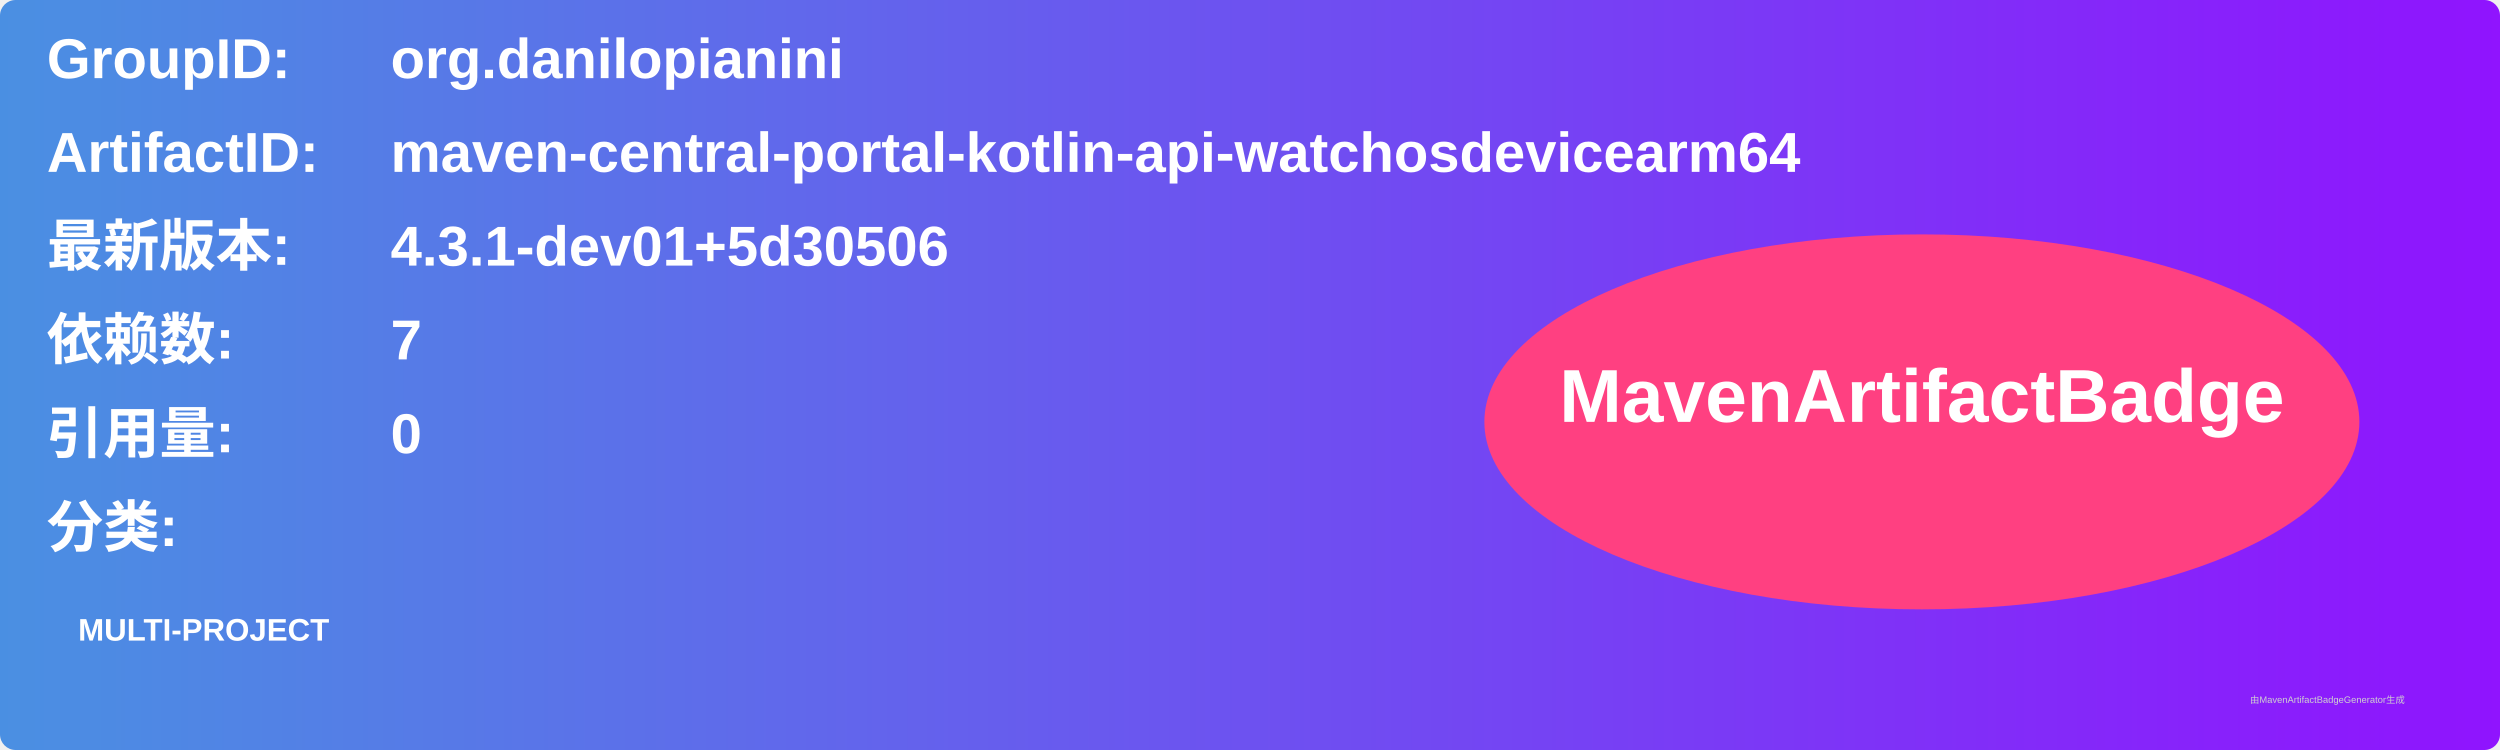
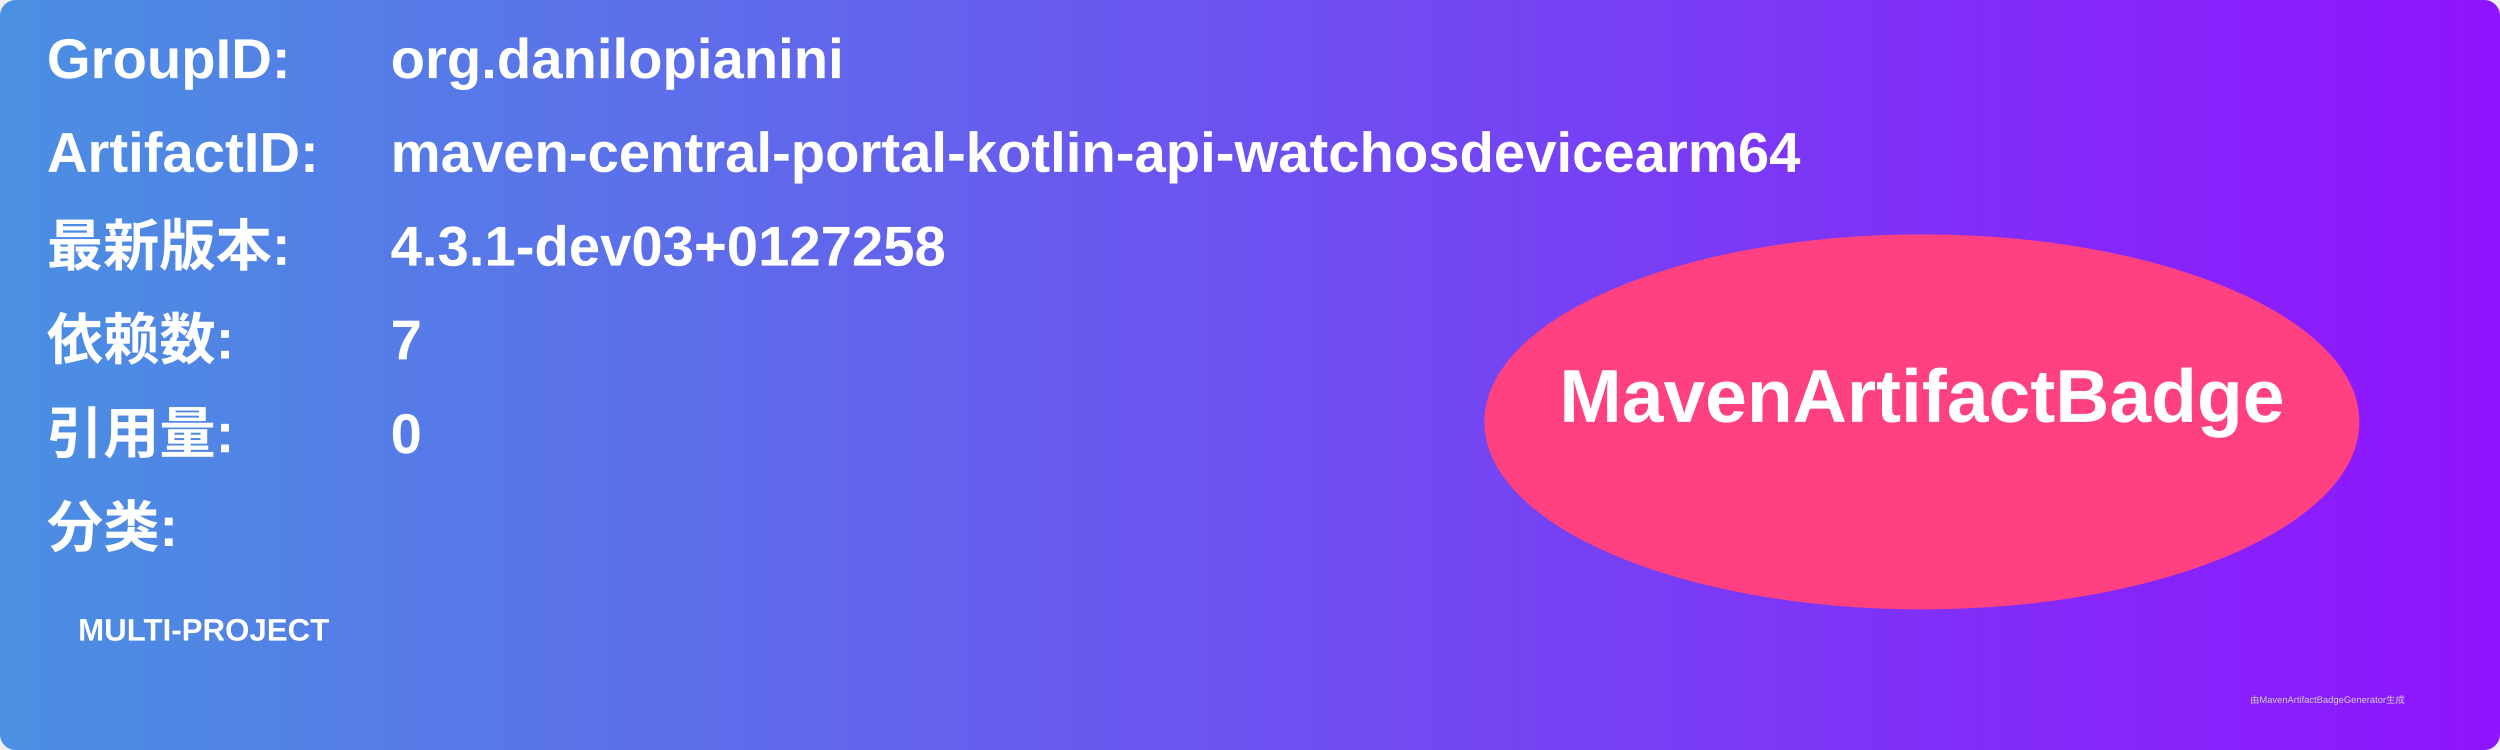
<svg xmlns="http://www.w3.org/2000/svg" width="800" height="240" viewBox="0 0 800 240">
  <linearGradient id="grad" x1="0%" y1="0%" x2="100%" y2="0%">
    <stop offset="0%" stop-color="#4a90e2" />
    <stop offset="100%" stop-color="#9013fe" />
  </linearGradient>
  <rect width="100%" height="100%" rx="5" ry="5" fill="url(#grad)" />
  <g transform="translate(15, 15)">
    <text x="0" y="10" font-family="Arial" font-size="18" fill="white" font-weight="bold" width="260">GroupID:</text>
    <text x="110" y="10" font-family="Arial" font-size="18" fill="white" font-weight="bold" width="460">org.danilopianini</text>
    <text x="0" y="40" font-family="Arial" font-size="18" fill="white" font-weight="bold" width="260">ArtifactID:</text>
    <text x="110" y="40" font-family="Arial" font-size="18" fill="white" font-weight="bold" width="460">maven-central-portal-kotlin-api-watchosdevicearm64</text>
    <text x="0" y="70" font-family="Arial" font-size="18" fill="white" font-weight="bold">最新版本:</text>
    <text x="110" y="70" font-family="Arial" font-size="18" fill="white" font-weight="bold">
-       <tspan font-weight="bold">4.3.1-dev01+5d30506</tspan>
+       <tspan font-weight="bold">4.3.1-dev03+0127258</tspan>
    </text>
    <text x="0" y="100" font-family="Arial" font-size="18" fill="white" font-weight="bold">依赖数: </text>
    <text x="110" y="100" font-family="Arial" font-size="18" fill="white">
      <tspan font-weight="bold">7</tspan>
    </text>
    <text x="0" y="130" font-family="Arial" font-size="18" fill="white" font-weight="bold">引用量: </text>
    <text x="110" y="130" font-family="Arial" font-size="18" fill="white">
      <tspan font-weight="bold">0</tspan>
    </text>
    <text x="0" y="160" font-family="Arial" font-size="18" fill="white" font-weight="bold">分类:</text>
    <text x="10" y="190" font-family="Arial" font-size="10" fill="white">
      <tspan font-weight="bold">MULTI-PROJECT</tspan>
    </text>
    <ellipse cx="600" cy="120" rx="140" ry="60" fill="#ff4081" />
    <text x="600" y="120" text-anchor="middle" font-family="Arial" font-size="24" fill="white" font-weight="bold">MavenArtifactBadge</text>
  </g>
  <text x="720" y="225" font-family="Arial" font-size="3" fill="#d0d0d0">由MavenArtifactBadgeGenerator生成</text>
</svg>
